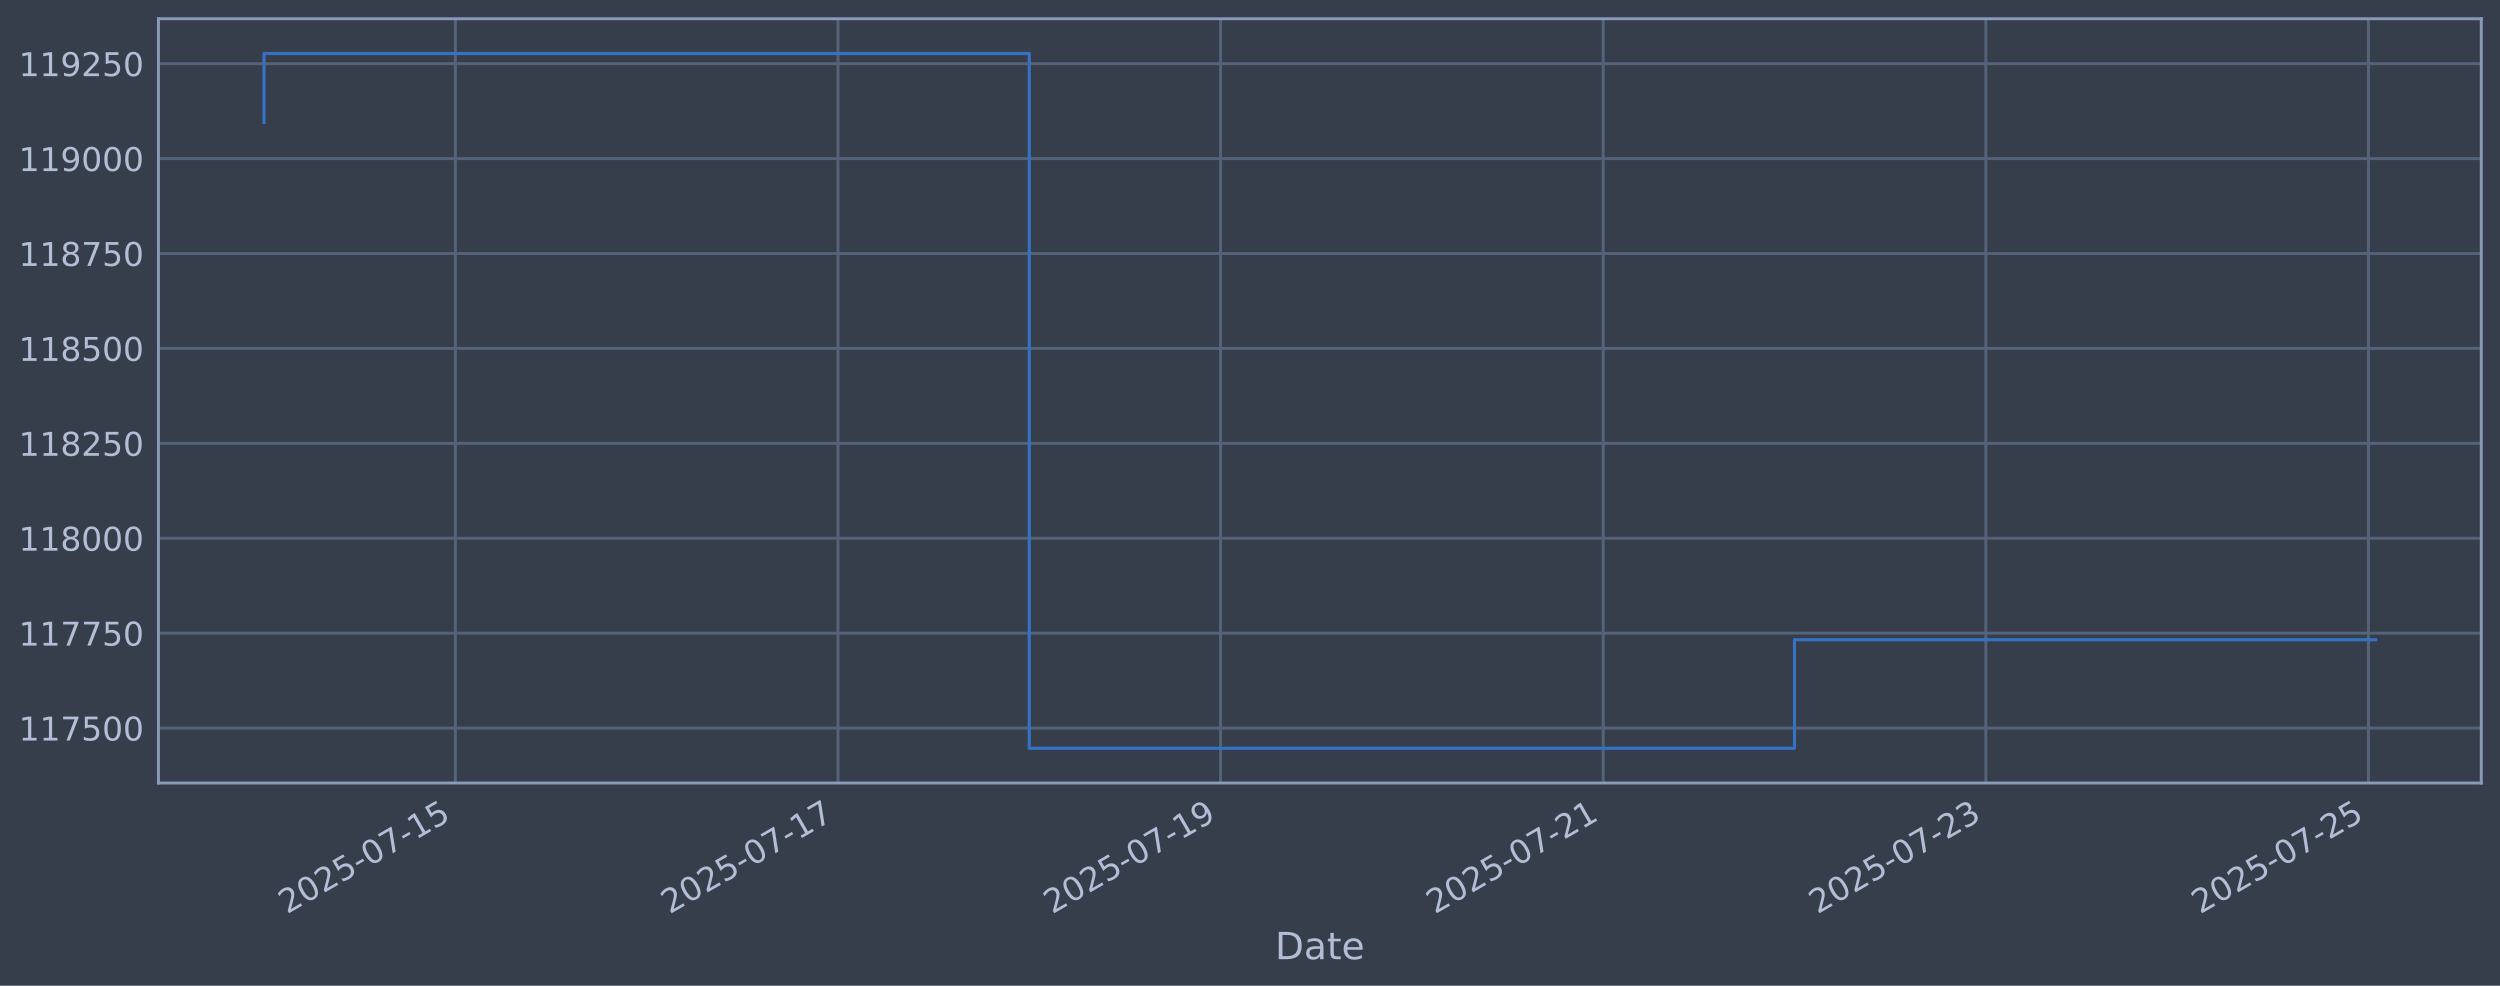
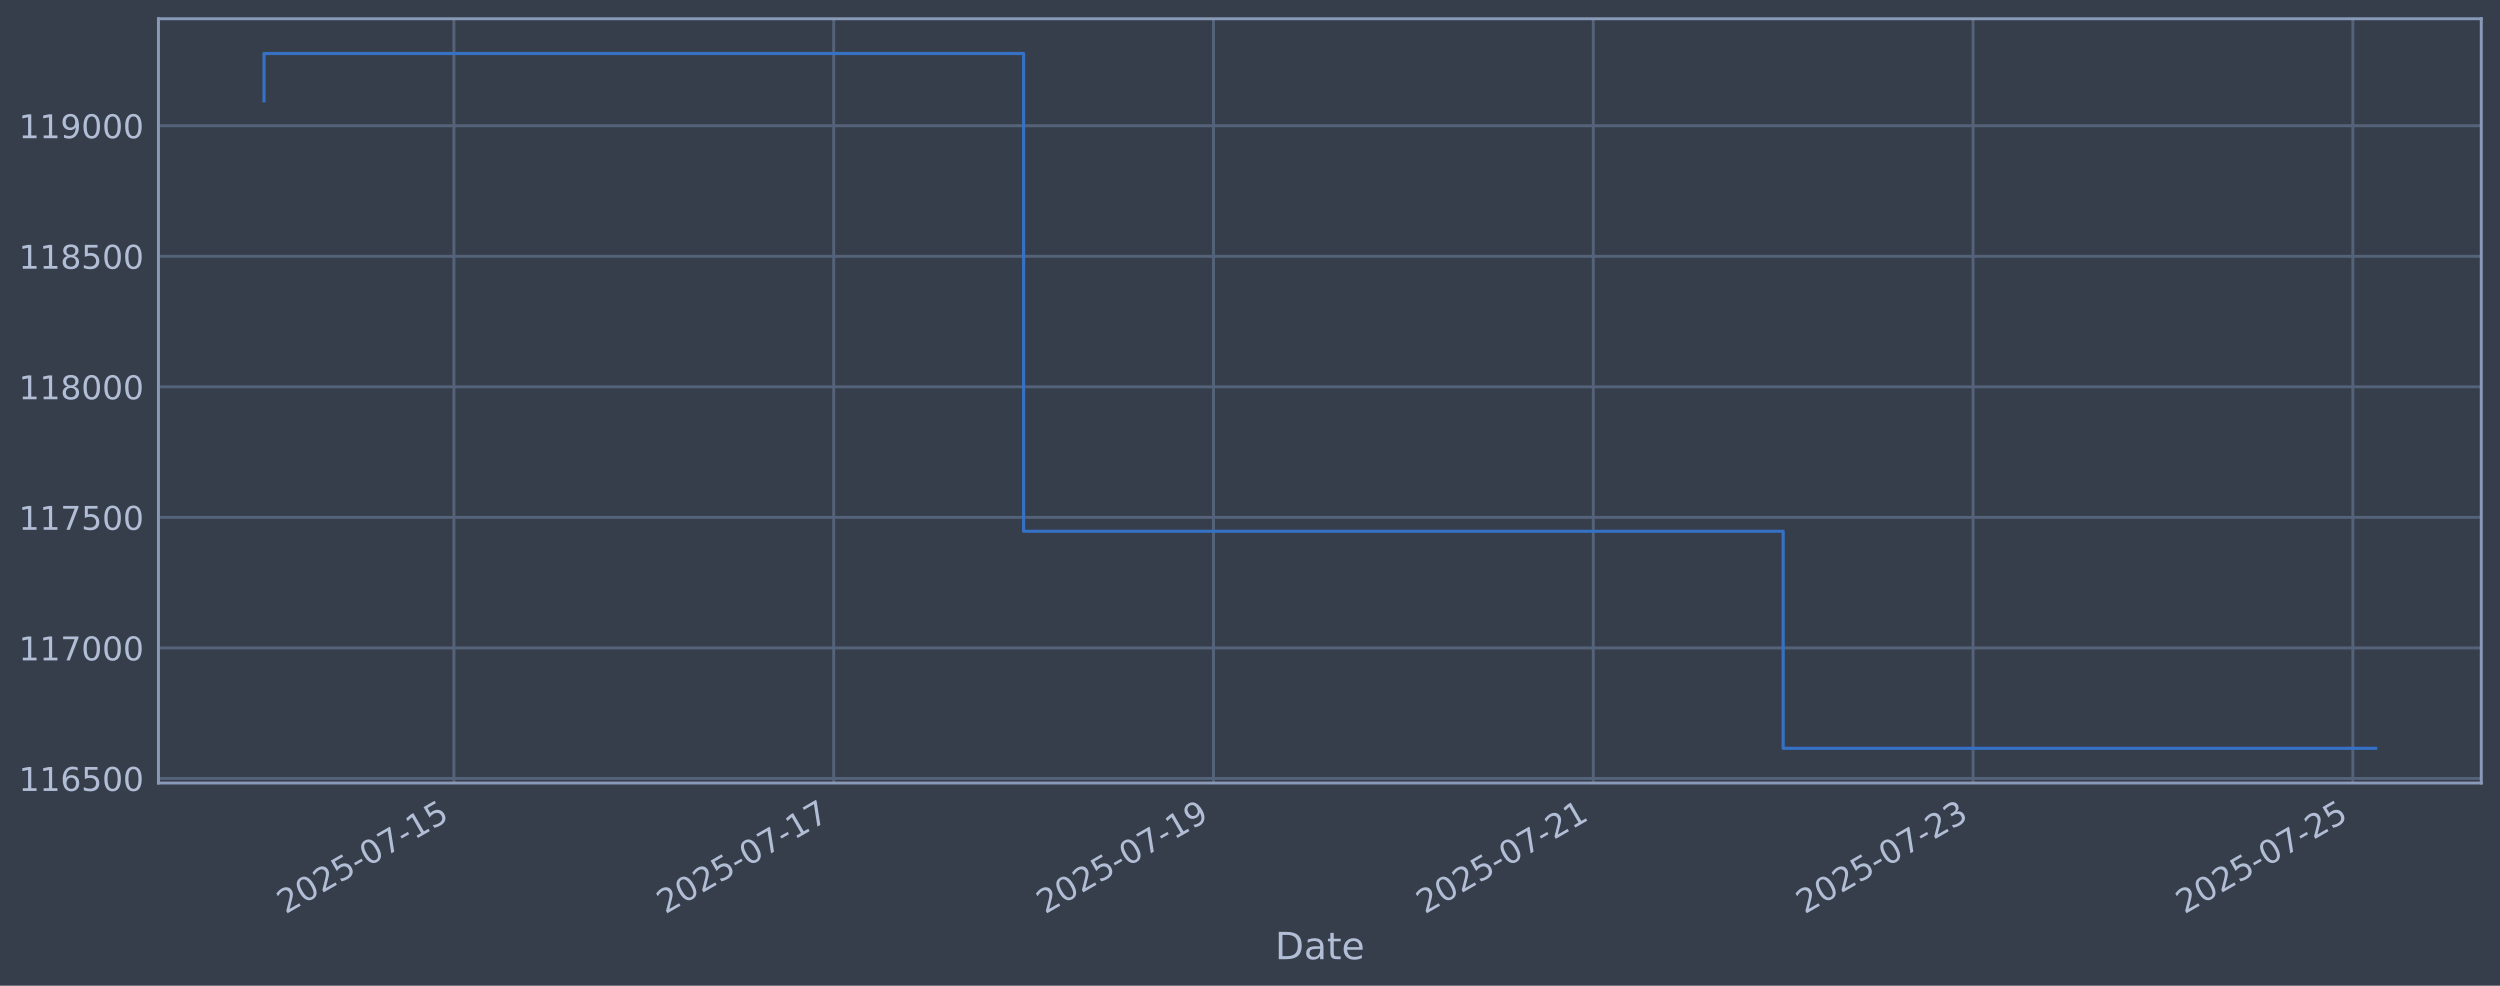
<svg xmlns="http://www.w3.org/2000/svg" xmlns:xlink="http://www.w3.org/1999/xlink" width="960.9pt" height="378.87pt" viewBox="0 0 960.9 378.87" version="1.1">
  <defs>
    <style type="text/css">*{stroke-linejoin: round; stroke-linecap: butt}</style>
  </defs>
  <g id="figure_1">
    <g id="patch_1">
      <path d="M 0 378.87  L 960.9 378.87  L 960.9 0  L 0 0  z " style="fill: #373e4b" />
    </g>
    <g id="axes_1">
      <g id="patch_2">
        <path d="M 60.901 300.96  L 953.701 300.96  L 953.701 7.2  L 60.901 7.2  z " style="fill: #373e4b" />
      </g>
      <g id="matplotlib.axis_1">
        <g id="xtick_1">
          <g id="line2d_1">
-             <path d="M 175.014 300.96  L 175.014 7.2  " clip-path="url(#p9bc938320b)" style="fill: none; stroke: #546379; stroke-width: 1.12; stroke-linecap: square" />
+             <path d="M 174.47 300.96  L 174.47 7.2  " clip-path="url(#p124d3747d1)" style="fill: none; stroke: #546379; stroke-width: 1.12; stroke-linecap: square" />
          </g>
          <g id="line2d_2" />
          <g id="text_1">
-             <g style="fill: #b1bed6" transform="translate(110.2887 351.4642) rotate(-30) scale(0.126 -0.126)">
+             <g style="fill: #b1bed6" transform="translate(109.744 351.4642) rotate(-30) scale(0.126 -0.126)">
              <defs>
                <path id="DejaVuSans-32" d="M 1228 531  L 3431 531  L 3431 0  L 469 0  L 469 531  Q 828 903 1448 1529  Q 2069 2156 2228 2338  Q 2531 2678 2651 2914  Q 2772 3150 2772 3378  Q 2772 3750 2511 3984  Q 2250 4219 1831 4219  Q 1534 4219 1204 4116  Q 875 4013 500 3803  L 500 4441  Q 881 4594 1212 4672  Q 1544 4750 1819 4750  Q 2544 4750 2975 4387  Q 3406 4025 3406 3419  Q 3406 3131 3298 2873  Q 3191 2616 2906 2266  Q 2828 2175 2409 1742  Q 1991 1309 1228 531  z " transform="scale(0.015625)" />
                <path id="DejaVuSans-30" d="M 2034 4250  Q 1547 4250 1301 3770  Q 1056 3291 1056 2328  Q 1056 1369 1301 889  Q 1547 409 2034 409  Q 2525 409 2770 889  Q 3016 1369 3016 2328  Q 3016 3291 2770 3770  Q 2525 4250 2034 4250  z M 2034 4750  Q 2819 4750 3233 4129  Q 3647 3509 3647 2328  Q 3647 1150 3233 529  Q 2819 -91 2034 -91  Q 1250 -91 836 529  Q 422 1150 422 2328  Q 422 3509 836 4129  Q 1250 4750 2034 4750  z " transform="scale(0.015625)" />
                <path id="DejaVuSans-35" d="M 691 4666  L 3169 4666  L 3169 4134  L 1269 4134  L 1269 2991  Q 1406 3038 1543 3061  Q 1681 3084 1819 3084  Q 2600 3084 3056 2656  Q 3513 2228 3513 1497  Q 3513 744 3044 326  Q 2575 -91 1722 -91  Q 1428 -91 1123 -41  Q 819 9 494 109  L 494 744  Q 775 591 1075 516  Q 1375 441 1709 441  Q 2250 441 2565 725  Q 2881 1009 2881 1497  Q 2881 1984 2565 2268  Q 2250 2553 1709 2553  Q 1456 2553 1204 2497  Q 953 2441 691 2322  L 691 4666  z " transform="scale(0.015625)" />
                <path id="DejaVuSans-2d" d="M 313 2009  L 1997 2009  L 1997 1497  L 313 1497  L 313 2009  z " transform="scale(0.015625)" />
                <path id="DejaVuSans-37" d="M 525 4666  L 3525 4666  L 3525 4397  L 1831 0  L 1172 0  L 2766 4134  L 525 4134  L 525 4666  z " transform="scale(0.015625)" />
                <path id="DejaVuSans-31" d="M 794 531  L 1825 531  L 1825 4091  L 703 3866  L 703 4441  L 1819 4666  L 2450 4666  L 2450 531  L 3481 531  L 3481 0  L 794 0  L 794 531  z " transform="scale(0.015625)" />
              </defs>
              <use xlink:href="#DejaVuSans-32" />
              <use xlink:href="#DejaVuSans-30" transform="translate(63.62305 0)" />
              <use xlink:href="#DejaVuSans-32" transform="translate(127.2461 0)" />
              <use xlink:href="#DejaVuSans-35" transform="translate(190.8691 0)" />
              <use xlink:href="#DejaVuSans-2d" transform="translate(254.4922 0)" />
              <use xlink:href="#DejaVuSans-30" transform="translate(290.5762 0)" />
              <use xlink:href="#DejaVuSans-37" transform="translate(354.1992 0)" />
              <use xlink:href="#DejaVuSans-2d" transform="translate(417.8223 0)" />
              <use xlink:href="#DejaVuSans-31" transform="translate(453.9062 0)" />
              <use xlink:href="#DejaVuSans-35" transform="translate(517.5293 0)" />
            </g>
          </g>
        </g>
        <g id="xtick_2">
          <g id="line2d_3">
-             <path d="M 322.078 300.96  L 322.078 7.2  " clip-path="url(#p9bc938320b)" style="fill: none; stroke: #546379; stroke-width: 1.12; stroke-linecap: square" />
+             <path d="M 320.444 300.96  L 320.444 7.2  " clip-path="url(#p124d3747d1)" style="fill: none; stroke: #546379; stroke-width: 1.12; stroke-linecap: square" />
          </g>
          <g id="line2d_4" />
          <g id="text_2">
-             <g style="fill: #b1bed6" transform="translate(257.3525 351.4642) rotate(-30) scale(0.126 -0.126)">
+             <g style="fill: #b1bed6" transform="translate(255.7184 351.4642) rotate(-30) scale(0.126 -0.126)">
              <use xlink:href="#DejaVuSans-32" />
              <use xlink:href="#DejaVuSans-30" transform="translate(63.62305 0)" />
              <use xlink:href="#DejaVuSans-32" transform="translate(127.2461 0)" />
              <use xlink:href="#DejaVuSans-35" transform="translate(190.8691 0)" />
              <use xlink:href="#DejaVuSans-2d" transform="translate(254.4922 0)" />
              <use xlink:href="#DejaVuSans-30" transform="translate(290.5762 0)" />
              <use xlink:href="#DejaVuSans-37" transform="translate(354.1992 0)" />
              <use xlink:href="#DejaVuSans-2d" transform="translate(417.8223 0)" />
              <use xlink:href="#DejaVuSans-31" transform="translate(453.9062 0)" />
              <use xlink:href="#DejaVuSans-37" transform="translate(517.5293 0)" />
            </g>
          </g>
        </g>
        <g id="xtick_3">
          <g id="line2d_5">
-             <path d="M 469.142 300.96  L 469.142 7.2  " clip-path="url(#p9bc938320b)" style="fill: none; stroke: #546379; stroke-width: 1.12; stroke-linecap: square" />
+             <path d="M 466.418 300.96  L 466.418 7.2  " clip-path="url(#p124d3747d1)" style="fill: none; stroke: #546379; stroke-width: 1.12; stroke-linecap: square" />
          </g>
          <g id="line2d_6" />
          <g id="text_3">
-             <g style="fill: #b1bed6" transform="translate(404.4164 351.4642) rotate(-30) scale(0.126 -0.126)">
+             <g style="fill: #b1bed6" transform="translate(401.6928 351.4642) rotate(-30) scale(0.126 -0.126)">
              <defs>
                <path id="DejaVuSans-39" d="M 703 97  L 703 672  Q 941 559 1184 500  Q 1428 441 1663 441  Q 2288 441 2617 861  Q 2947 1281 2994 2138  Q 2813 1869 2534 1725  Q 2256 1581 1919 1581  Q 1219 1581 811 2004  Q 403 2428 403 3163  Q 403 3881 828 4315  Q 1253 4750 1959 4750  Q 2769 4750 3195 4129  Q 3622 3509 3622 2328  Q 3622 1225 3098 567  Q 2575 -91 1691 -91  Q 1453 -91 1209 -44  Q 966 3 703 97  z M 1959 2075  Q 2384 2075 2632 2365  Q 2881 2656 2881 3163  Q 2881 3666 2632 3958  Q 2384 4250 1959 4250  Q 1534 4250 1286 3958  Q 1038 3666 1038 3163  Q 1038 2656 1286 2365  Q 1534 2075 1959 2075  z " transform="scale(0.015625)" />
              </defs>
              <use xlink:href="#DejaVuSans-32" />
              <use xlink:href="#DejaVuSans-30" transform="translate(63.62305 0)" />
              <use xlink:href="#DejaVuSans-32" transform="translate(127.2461 0)" />
              <use xlink:href="#DejaVuSans-35" transform="translate(190.8691 0)" />
              <use xlink:href="#DejaVuSans-2d" transform="translate(254.4922 0)" />
              <use xlink:href="#DejaVuSans-30" transform="translate(290.5762 0)" />
              <use xlink:href="#DejaVuSans-37" transform="translate(354.1992 0)" />
              <use xlink:href="#DejaVuSans-2d" transform="translate(417.8223 0)" />
              <use xlink:href="#DejaVuSans-31" transform="translate(453.9062 0)" />
              <use xlink:href="#DejaVuSans-39" transform="translate(517.5293 0)" />
            </g>
          </g>
        </g>
        <g id="xtick_4">
          <g id="line2d_7">
-             <path d="M 616.206 300.96  L 616.206 7.2  " clip-path="url(#p9bc938320b)" style="fill: none; stroke: #546379; stroke-width: 1.12; stroke-linecap: square" />
+             <path d="M 612.393 300.96  L 612.393 7.2  " clip-path="url(#p124d3747d1)" style="fill: none; stroke: #546379; stroke-width: 1.12; stroke-linecap: square" />
          </g>
          <g id="line2d_8" />
          <g id="text_4">
-             <g style="fill: #b1bed6" transform="translate(551.4802 351.4642) rotate(-30) scale(0.126 -0.126)">
+             <g style="fill: #b1bed6" transform="translate(547.6672 351.4642) rotate(-30) scale(0.126 -0.126)">
              <use xlink:href="#DejaVuSans-32" />
              <use xlink:href="#DejaVuSans-30" transform="translate(63.62305 0)" />
              <use xlink:href="#DejaVuSans-32" transform="translate(127.2461 0)" />
              <use xlink:href="#DejaVuSans-35" transform="translate(190.8691 0)" />
              <use xlink:href="#DejaVuSans-2d" transform="translate(254.4922 0)" />
              <use xlink:href="#DejaVuSans-30" transform="translate(290.5762 0)" />
              <use xlink:href="#DejaVuSans-37" transform="translate(354.1992 0)" />
              <use xlink:href="#DejaVuSans-2d" transform="translate(417.8223 0)" />
              <use xlink:href="#DejaVuSans-32" transform="translate(453.9062 0)" />
              <use xlink:href="#DejaVuSans-31" transform="translate(517.5293 0)" />
            </g>
          </g>
        </g>
        <g id="xtick_5">
          <g id="line2d_9">
-             <path d="M 763.27 300.96  L 763.27 7.2  " clip-path="url(#p9bc938320b)" style="fill: none; stroke: #546379; stroke-width: 1.12; stroke-linecap: square" />
+             <path d="M 758.367 300.96  L 758.367 7.2  " clip-path="url(#p124d3747d1)" style="fill: none; stroke: #546379; stroke-width: 1.12; stroke-linecap: square" />
          </g>
          <g id="line2d_10" />
          <g id="text_5">
-             <g style="fill: #b1bed6" transform="translate(698.544 351.4642) rotate(-30) scale(0.126 -0.126)">
+             <g style="fill: #b1bed6" transform="translate(693.6416 351.4642) rotate(-30) scale(0.126 -0.126)">
              <defs>
                <path id="DejaVuSans-33" d="M 2597 2516  Q 3050 2419 3304 2112  Q 3559 1806 3559 1356  Q 3559 666 3084 287  Q 2609 -91 1734 -91  Q 1441 -91 1130 -33  Q 819 25 488 141  L 488 750  Q 750 597 1062 519  Q 1375 441 1716 441  Q 2309 441 2620 675  Q 2931 909 2931 1356  Q 2931 1769 2642 2001  Q 2353 2234 1838 2234  L 1294 2234  L 1294 2753  L 1863 2753  Q 2328 2753 2575 2939  Q 2822 3125 2822 3475  Q 2822 3834 2567 4026  Q 2313 4219 1838 4219  Q 1578 4219 1281 4162  Q 984 4106 628 3988  L 628 4550  Q 988 4650 1302 4700  Q 1616 4750 1894 4750  Q 2613 4750 3031 4423  Q 3450 4097 3450 3541  Q 3450 3153 3228 2886  Q 3006 2619 2597 2516  z " transform="scale(0.015625)" />
              </defs>
              <use xlink:href="#DejaVuSans-32" />
              <use xlink:href="#DejaVuSans-30" transform="translate(63.62305 0)" />
              <use xlink:href="#DejaVuSans-32" transform="translate(127.2461 0)" />
              <use xlink:href="#DejaVuSans-35" transform="translate(190.8691 0)" />
              <use xlink:href="#DejaVuSans-2d" transform="translate(254.4922 0)" />
              <use xlink:href="#DejaVuSans-30" transform="translate(290.5762 0)" />
              <use xlink:href="#DejaVuSans-37" transform="translate(354.1992 0)" />
              <use xlink:href="#DejaVuSans-2d" transform="translate(417.8223 0)" />
              <use xlink:href="#DejaVuSans-32" transform="translate(453.9062 0)" />
              <use xlink:href="#DejaVuSans-33" transform="translate(517.5293 0)" />
            </g>
          </g>
        </g>
        <g id="xtick_6">
          <g id="line2d_11">
-             <path d="M 910.333 300.96  L 910.333 7.2  " clip-path="url(#p9bc938320b)" style="fill: none; stroke: #546379; stroke-width: 1.12; stroke-linecap: square" />
+             <path d="M 904.342 300.96  L 904.342 7.2  " clip-path="url(#p124d3747d1)" style="fill: none; stroke: #546379; stroke-width: 1.12; stroke-linecap: square" />
          </g>
          <g id="line2d_12" />
          <g id="text_6">
-             <g style="fill: #b1bed6" transform="translate(845.6079 351.4642) rotate(-30) scale(0.126 -0.126)">
+             <g style="fill: #b1bed6" transform="translate(839.616 351.4642) rotate(-30) scale(0.126 -0.126)">
              <use xlink:href="#DejaVuSans-32" />
              <use xlink:href="#DejaVuSans-30" transform="translate(63.62305 0)" />
              <use xlink:href="#DejaVuSans-32" transform="translate(127.2461 0)" />
              <use xlink:href="#DejaVuSans-35" transform="translate(190.8691 0)" />
              <use xlink:href="#DejaVuSans-2d" transform="translate(254.4922 0)" />
              <use xlink:href="#DejaVuSans-30" transform="translate(290.5762 0)" />
              <use xlink:href="#DejaVuSans-37" transform="translate(354.1992 0)" />
              <use xlink:href="#DejaVuSans-2d" transform="translate(417.8223 0)" />
              <use xlink:href="#DejaVuSans-32" transform="translate(453.9062 0)" />
              <use xlink:href="#DejaVuSans-35" transform="translate(517.5293 0)" />
            </g>
          </g>
        </g>
        <g id="text_7">
          <g style="fill: #b1bed6" transform="translate(490.0914 368.6753) scale(0.144 -0.144)">
            <defs>
              <path id="DejaVuSans-44" d="M 1259 4147  L 1259 519  L 2022 519  Q 2988 519 3436 956  Q 3884 1394 3884 2338  Q 3884 3275 3436 3711  Q 2988 4147 2022 4147  L 1259 4147  z M 628 4666  L 1925 4666  Q 3281 4666 3915 4102  Q 4550 3538 4550 2338  Q 4550 1131 3912 565  Q 3275 0 1925 0  L 628 0  L 628 4666  z " transform="scale(0.015625)" />
              <path id="DejaVuSans-61" d="M 2194 1759  Q 1497 1759 1228 1600  Q 959 1441 959 1056  Q 959 750 1161 570  Q 1363 391 1709 391  Q 2188 391 2477 730  Q 2766 1069 2766 1631  L 2766 1759  L 2194 1759  z M 3341 1997  L 3341 0  L 2766 0  L 2766 531  Q 2569 213 2275 61  Q 1981 -91 1556 -91  Q 1019 -91 701 211  Q 384 513 384 1019  Q 384 1609 779 1909  Q 1175 2209 1959 2209  L 2766 2209  L 2766 2266  Q 2766 2663 2505 2880  Q 2244 3097 1772 3097  Q 1472 3097 1187 3025  Q 903 2953 641 2809  L 641 3341  Q 956 3463 1253 3523  Q 1550 3584 1831 3584  Q 2591 3584 2966 3190  Q 3341 2797 3341 1997  z " transform="scale(0.015625)" />
              <path id="DejaVuSans-74" d="M 1172 4494  L 1172 3500  L 2356 3500  L 2356 3053  L 1172 3053  L 1172 1153  Q 1172 725 1289 603  Q 1406 481 1766 481  L 2356 481  L 2356 0  L 1766 0  Q 1100 0 847 248  Q 594 497 594 1153  L 594 3053  L 172 3053  L 172 3500  L 594 3500  L 594 4494  L 1172 4494  z " transform="scale(0.015625)" />
              <path id="DejaVuSans-65" d="M 3597 1894  L 3597 1613  L 953 1613  Q 991 1019 1311 708  Q 1631 397 2203 397  Q 2534 397 2845 478  Q 3156 559 3463 722  L 3463 178  Q 3153 47 2828 -22  Q 2503 -91 2169 -91  Q 1331 -91 842 396  Q 353 884 353 1716  Q 353 2575 817 3079  Q 1281 3584 2069 3584  Q 2775 3584 3186 3129  Q 3597 2675 3597 1894  z M 3022 2063  Q 3016 2534 2758 2815  Q 2500 3097 2075 3097  Q 1594 3097 1305 2825  Q 1016 2553 972 2059  L 3022 2063  z " transform="scale(0.015625)" />
            </defs>
            <use xlink:href="#DejaVuSans-44" />
            <use xlink:href="#DejaVuSans-61" transform="translate(77.00195 0)" />
            <use xlink:href="#DejaVuSans-74" transform="translate(138.2812 0)" />
            <use xlink:href="#DejaVuSans-65" transform="translate(177.4902 0)" />
          </g>
        </g>
      </g>
      <g id="matplotlib.axis_2">
        <g id="ytick_1">
          <g id="line2d_13">
-             <path d="M 60.901 279.843  L 953.701 279.843  " clip-path="url(#p9bc938320b)" style="fill: none; stroke: #546379; stroke-width: 1.12; stroke-linecap: square" />
+             <path d="M 60.901 299.207  L 953.701 299.207  " clip-path="url(#p124d3747d1)" style="fill: none; stroke: #546379; stroke-width: 1.12; stroke-linecap: square" />
          </g>
          <g id="line2d_14" />
          <g id="text_8">
-             <g style="fill: #b1bed6" transform="translate(7.2 284.6295) scale(0.126 -0.126)">
-               <use xlink:href="#DejaVuSans-31" />
-               <use xlink:href="#DejaVuSans-31" transform="translate(63.62305 0)" />
-               <use xlink:href="#DejaVuSans-37" transform="translate(127.2461 0)" />
+             <g style="fill: #b1bed6" transform="translate(7.2 303.9942) scale(0.126 -0.126)">
+               <defs>
+                 <path id="DejaVuSans-36" d="M 2113 2584  Q 1688 2584 1439 2293  Q 1191 2003 1191 1497  Q 1191 994 1439 701  Q 1688 409 2113 409  Q 2538 409 2786 701  Q 3034 994 3034 1497  Q 3034 2003 2786 2293  Q 2538 2584 2113 2584  z M 3366 4563  L 3366 3988  Q 3128 4100 2886 4159  Q 2644 4219 2406 4219  Q 1781 4219 1451 3797  Q 1122 3375 1075 2522  Q 1259 2794 1537 2939  Q 1816 3084 2150 3084  Q 2853 3084 3261 2657  Q 3669 2231 3669 1497  Q 3669 778 3244 343  Q 2819 -91 2113 -91  Q 1303 -91 875 529  Q 447 1150 447 2328  Q 447 3434 972 4092  Q 1497 4750 2381 4750  Q 2619 4750 2861 4703  Q 3103 4656 3366 4563  z " transform="scale(0.015625)" />
+               </defs>
+               <use xlink:href="#DejaVuSans-31" />
+               <use xlink:href="#DejaVuSans-31" transform="translate(63.62305 0)" />
+               <use xlink:href="#DejaVuSans-36" transform="translate(127.2461 0)" />
              <use xlink:href="#DejaVuSans-35" transform="translate(190.8691 0)" />
              <use xlink:href="#DejaVuSans-30" transform="translate(254.4922 0)" />
              <use xlink:href="#DejaVuSans-30" transform="translate(318.1152 0)" />
            </g>
          </g>
        </g>
        <g id="ytick_2">
          <g id="line2d_15">
-             <path d="M 60.901 243.361  L 953.701 243.361  " clip-path="url(#p9bc938320b)" style="fill: none; stroke: #546379; stroke-width: 1.12; stroke-linecap: square" />
+             <path d="M 60.901 249.033  L 953.701 249.033  " clip-path="url(#p124d3747d1)" style="fill: none; stroke: #546379; stroke-width: 1.12; stroke-linecap: square" />
          </g>
          <g id="line2d_16" />
          <g id="text_9">
-             <g style="fill: #b1bed6" transform="translate(7.2 248.1479) scale(0.126 -0.126)">
+             <g style="fill: #b1bed6" transform="translate(7.2 253.8196) scale(0.126 -0.126)">
              <use xlink:href="#DejaVuSans-31" />
              <use xlink:href="#DejaVuSans-31" transform="translate(63.62305 0)" />
              <use xlink:href="#DejaVuSans-37" transform="translate(127.2461 0)" />
-               <use xlink:href="#DejaVuSans-37" transform="translate(190.8691 0)" />
-               <use xlink:href="#DejaVuSans-35" transform="translate(254.4922 0)" />
+               <use xlink:href="#DejaVuSans-30" transform="translate(190.8691 0)" />
+               <use xlink:href="#DejaVuSans-30" transform="translate(254.4922 0)" />
              <use xlink:href="#DejaVuSans-30" transform="translate(318.1152 0)" />
            </g>
          </g>
        </g>
        <g id="ytick_3">
          <g id="line2d_17">
-             <path d="M 60.901 206.879  L 953.701 206.879  " clip-path="url(#p9bc938320b)" style="fill: none; stroke: #546379; stroke-width: 1.12; stroke-linecap: square" />
+             <path d="M 60.901 198.858  L 953.701 198.858  " clip-path="url(#p124d3747d1)" style="fill: none; stroke: #546379; stroke-width: 1.12; stroke-linecap: square" />
          </g>
          <g id="line2d_18" />
          <g id="text_10">
-             <g style="fill: #b1bed6" transform="translate(7.2 211.6662) scale(0.126 -0.126)">
+             <g style="fill: #b1bed6" transform="translate(7.2 203.6451) scale(0.126 -0.126)">
+               <use xlink:href="#DejaVuSans-31" />
+               <use xlink:href="#DejaVuSans-31" transform="translate(63.62305 0)" />
+               <use xlink:href="#DejaVuSans-37" transform="translate(127.2461 0)" />
+               <use xlink:href="#DejaVuSans-35" transform="translate(190.8691 0)" />
+               <use xlink:href="#DejaVuSans-30" transform="translate(254.4922 0)" />
+               <use xlink:href="#DejaVuSans-30" transform="translate(318.1152 0)" />
+             </g>
+           </g>
+         </g>
+         <g id="ytick_4">
+           <g id="line2d_19">
+             <path d="M 60.901 148.683  L 953.701 148.683  " clip-path="url(#p124d3747d1)" style="fill: none; stroke: #546379; stroke-width: 1.12; stroke-linecap: square" />
+           </g>
+           <g id="line2d_20" />
+           <g id="text_11">
+             <g style="fill: #b1bed6" transform="translate(7.2 153.4705) scale(0.126 -0.126)">
              <defs>
                <path id="DejaVuSans-38" d="M 2034 2216  Q 1584 2216 1326 1975  Q 1069 1734 1069 1313  Q 1069 891 1326 650  Q 1584 409 2034 409  Q 2484 409 2743 651  Q 3003 894 3003 1313  Q 3003 1734 2745 1975  Q 2488 2216 2034 2216  z M 1403 2484  Q 997 2584 770 2862  Q 544 3141 544 3541  Q 544 4100 942 4425  Q 1341 4750 2034 4750  Q 2731 4750 3128 4425  Q 3525 4100 3525 3541  Q 3525 3141 3298 2862  Q 3072 2584 2669 2484  Q 3125 2378 3379 2068  Q 3634 1759 3634 1313  Q 3634 634 3220 271  Q 2806 -91 2034 -91  Q 1263 -91 848 271  Q 434 634 434 1313  Q 434 1759 690 2068  Q 947 2378 1403 2484  z M 1172 3481  Q 1172 3119 1398 2916  Q 1625 2713 2034 2713  Q 2441 2713 2670 2916  Q 2900 3119 2900 3481  Q 2900 3844 2670 4047  Q 2441 4250 2034 4250  Q 1625 4250 1398 4047  Q 1172 3844 1172 3481  z " transform="scale(0.015625)" />
              </defs>
              <use xlink:href="#DejaVuSans-31" />
              <use xlink:href="#DejaVuSans-31" transform="translate(63.62305 0)" />
              <use xlink:href="#DejaVuSans-38" transform="translate(127.2461 0)" />
              <use xlink:href="#DejaVuSans-30" transform="translate(190.8691 0)" />
              <use xlink:href="#DejaVuSans-30" transform="translate(254.4922 0)" />
              <use xlink:href="#DejaVuSans-30" transform="translate(318.1152 0)" />
            </g>
          </g>
        </g>
-         <g id="ytick_4">
-           <g id="line2d_19">
-             <path d="M 60.901 170.398  L 953.701 170.398  " clip-path="url(#p9bc938320b)" style="fill: none; stroke: #546379; stroke-width: 1.12; stroke-linecap: square" />
-           </g>
-           <g id="line2d_20" />
-           <g id="text_11">
-             <g style="fill: #b1bed6" transform="translate(7.2 175.1845) scale(0.126 -0.126)">
-               <use xlink:href="#DejaVuSans-31" />
-               <use xlink:href="#DejaVuSans-31" transform="translate(63.62305 0)" />
-               <use xlink:href="#DejaVuSans-38" transform="translate(127.2461 0)" />
-               <use xlink:href="#DejaVuSans-32" transform="translate(190.8691 0)" />
-               <use xlink:href="#DejaVuSans-35" transform="translate(254.4922 0)" />
-               <use xlink:href="#DejaVuSans-30" transform="translate(318.1152 0)" />
-             </g>
-           </g>
-         </g>
        <g id="ytick_5">
          <g id="line2d_21">
-             <path d="M 60.901 133.916  L 953.701 133.916  " clip-path="url(#p9bc938320b)" style="fill: none; stroke: #546379; stroke-width: 1.12; stroke-linecap: square" />
+             <path d="M 60.901 98.509  L 953.701 98.509  " clip-path="url(#p124d3747d1)" style="fill: none; stroke: #546379; stroke-width: 1.12; stroke-linecap: square" />
          </g>
          <g id="line2d_22" />
          <g id="text_12">
-             <g style="fill: #b1bed6" transform="translate(7.2 138.7029) scale(0.126 -0.126)">
+             <g style="fill: #b1bed6" transform="translate(7.2 103.2959) scale(0.126 -0.126)">
              <use xlink:href="#DejaVuSans-31" />
              <use xlink:href="#DejaVuSans-31" transform="translate(63.62305 0)" />
              <use xlink:href="#DejaVuSans-38" transform="translate(127.2461 0)" />
              <use xlink:href="#DejaVuSans-35" transform="translate(190.8691 0)" />
              <use xlink:href="#DejaVuSans-30" transform="translate(254.4922 0)" />
              <use xlink:href="#DejaVuSans-30" transform="translate(318.1152 0)" />
            </g>
          </g>
        </g>
        <g id="ytick_6">
          <g id="line2d_23">
-             <path d="M 60.901 97.434  L 953.701 97.434  " clip-path="url(#p9bc938320b)" style="fill: none; stroke: #546379; stroke-width: 1.12; stroke-linecap: square" />
+             <path d="M 60.901 48.334  L 953.701 48.334  " clip-path="url(#p124d3747d1)" style="fill: none; stroke: #546379; stroke-width: 1.12; stroke-linecap: square" />
          </g>
          <g id="line2d_24" />
          <g id="text_13">
-             <g style="fill: #b1bed6" transform="translate(7.2 102.2212) scale(0.126 -0.126)">
-               <use xlink:href="#DejaVuSans-31" />
-               <use xlink:href="#DejaVuSans-31" transform="translate(63.62305 0)" />
-               <use xlink:href="#DejaVuSans-38" transform="translate(127.2461 0)" />
-               <use xlink:href="#DejaVuSans-37" transform="translate(190.8691 0)" />
-               <use xlink:href="#DejaVuSans-35" transform="translate(254.4922 0)" />
-               <use xlink:href="#DejaVuSans-30" transform="translate(318.1152 0)" />
-             </g>
-           </g>
-         </g>
-         <g id="ytick_7">
-           <g id="line2d_25">
-             <path d="M 60.901 60.953  L 953.701 60.953  " clip-path="url(#p9bc938320b)" style="fill: none; stroke: #546379; stroke-width: 1.12; stroke-linecap: square" />
-           </g>
-           <g id="line2d_26" />
-           <g id="text_14">
-             <g style="fill: #b1bed6" transform="translate(7.2 65.73954) scale(0.126 -0.126)">
+             <g style="fill: #b1bed6" transform="translate(7.2 53.12139) scale(0.126 -0.126)">
              <use xlink:href="#DejaVuSans-31" />
              <use xlink:href="#DejaVuSans-31" transform="translate(63.62305 0)" />
              <use xlink:href="#DejaVuSans-39" transform="translate(127.2461 0)" />
              <use xlink:href="#DejaVuSans-30" transform="translate(190.8691 0)" />
              <use xlink:href="#DejaVuSans-30" transform="translate(254.4922 0)" />
              <use xlink:href="#DejaVuSans-30" transform="translate(318.1152 0)" />
            </g>
          </g>
        </g>
-         <g id="ytick_8">
-           <g id="line2d_27">
-             <path d="M 60.901 24.471  L 953.701 24.471  " clip-path="url(#p9bc938320b)" style="fill: none; stroke: #546379; stroke-width: 1.12; stroke-linecap: square" />
-           </g>
-           <g id="line2d_28" />
-           <g id="text_15">
-             <g style="fill: #b1bed6" transform="translate(7.2 29.25787) scale(0.126 -0.126)">
-               <use xlink:href="#DejaVuSans-31" />
-               <use xlink:href="#DejaVuSans-31" transform="translate(63.62305 0)" />
-               <use xlink:href="#DejaVuSans-39" transform="translate(127.2461 0)" />
-               <use xlink:href="#DejaVuSans-32" transform="translate(190.8691 0)" />
-               <use xlink:href="#DejaVuSans-35" transform="translate(254.4922 0)" />
-               <use xlink:href="#DejaVuSans-30" transform="translate(318.1152 0)" />
-             </g>
-           </g>
-         </g>
-       </g>
-       <g id="line2d_29">
-         <path d="M 101.482 47.033  L 101.482 20.553  L 395.61 20.553  L 395.61 287.607  L 689.738 287.607  L 689.738 245.909  L 913.119 245.909  " clip-path="url(#p9bc938320b)" style="fill: none; stroke: #3572c6; stroke-width: 1.2; stroke-linecap: square" />
+       </g>
+       <g id="line2d_25">
+         <path d="M 101.482 38.762  L 101.482 20.553  L 393.431 20.553  L 393.431 204.198  L 685.38 204.198  L 685.38 287.607  L 913.119 287.607  " clip-path="url(#p124d3747d1)" style="fill: none; stroke: #3572c6; stroke-width: 1.2; stroke-linecap: square" />
      </g>
      <g id="patch_3">
        <path d="M 60.901 300.96  L 60.901 7.2  " style="fill: none; stroke: #899ab8; stroke-width: 1.12; stroke-linejoin: miter; stroke-linecap: square" />
      </g>
      <g id="patch_4">
        <path d="M 953.701 300.96  L 953.701 7.2  " style="fill: none; stroke: #899ab8; stroke-width: 1.12; stroke-linejoin: miter; stroke-linecap: square" />
      </g>
      <g id="patch_5">
        <path d="M 60.901 300.96  L 953.701 300.96  " style="fill: none; stroke: #899ab8; stroke-width: 1.12; stroke-linejoin: miter; stroke-linecap: square" />
      </g>
      <g id="patch_6">
        <path d="M 60.901 7.2  L 953.701 7.2  " style="fill: none; stroke: #899ab8; stroke-width: 1.12; stroke-linejoin: miter; stroke-linecap: square" />
      </g>
    </g>
  </g>
  <defs>
-     <clipPath id="p9bc938320b">
+     <clipPath id="p124d3747d1">
      <rect x="60.901" y="7.2" width="892.8" height="293.76" />
    </clipPath>
  </defs>
</svg>
